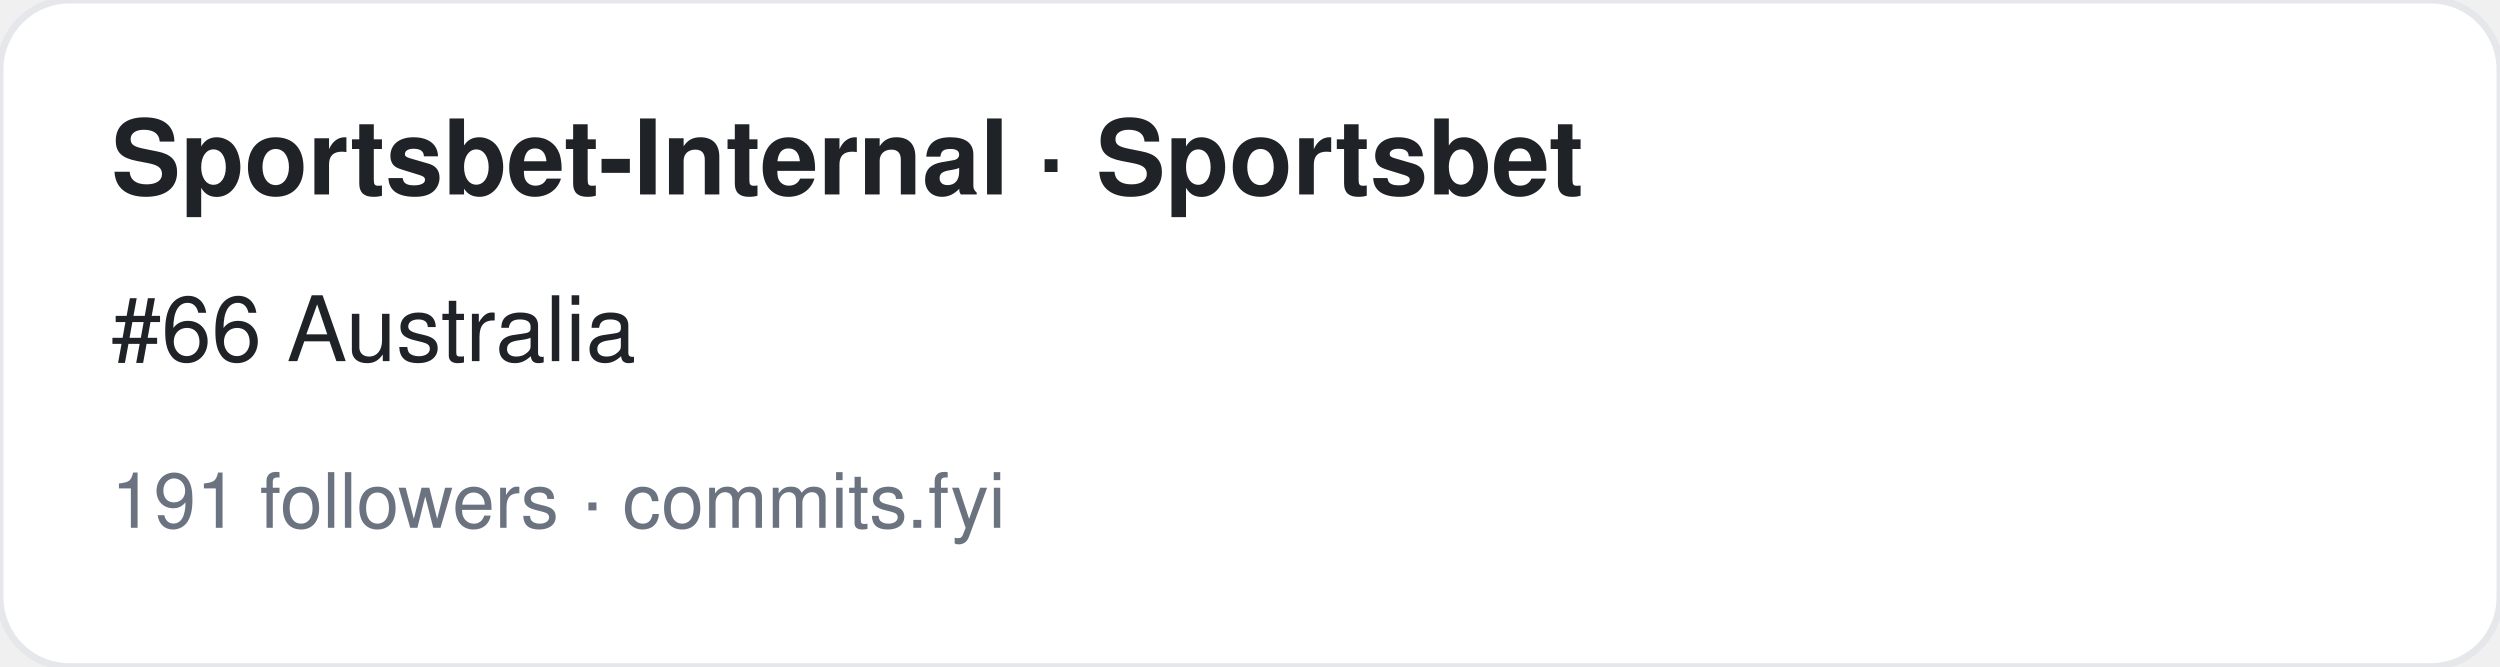
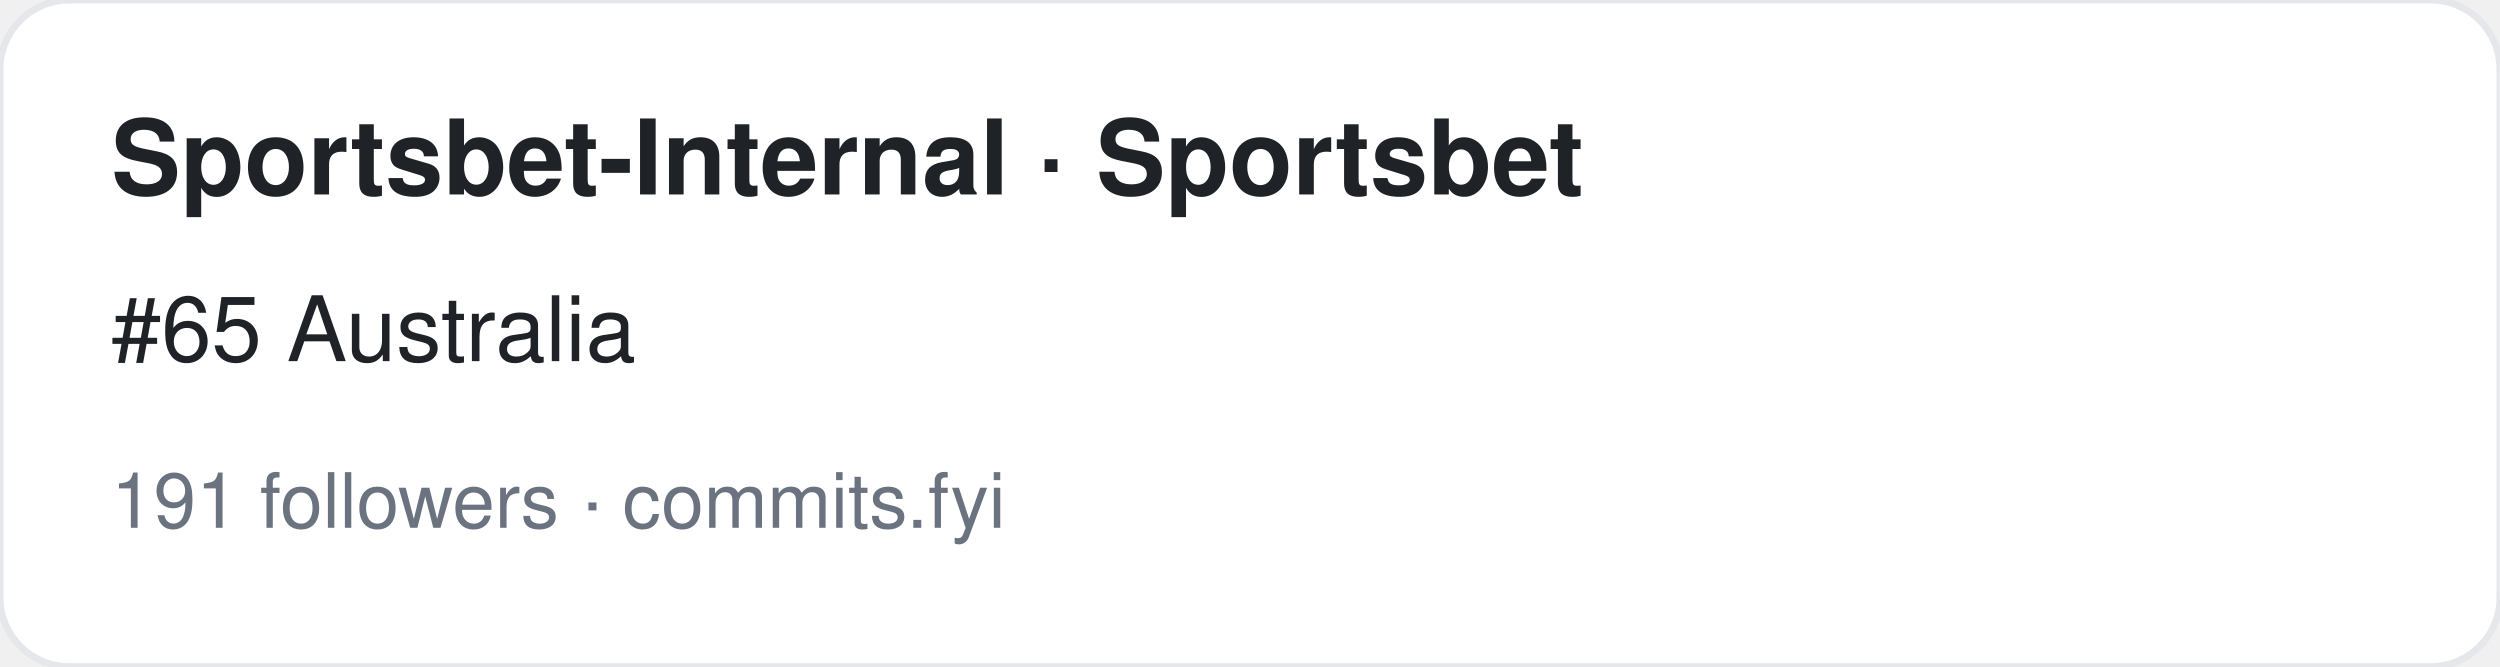
<svg xmlns="http://www.w3.org/2000/svg" width="360" height="96" viewBox="0 0 360 96" font-family="-apple-system,BlinkMacSystemFont,Segoe UI,Helvetica,Arial,sans-serif">
  <rect width="360" height="96" rx="10" fill="#ffffff" stroke="#e5e7eb" />
  <text x="16" y="28" font-size="15" font-weight="700" fill="#1f2328">Sportsbet-Internal · Sportsbet</text>
-   <text x="16" y="52" font-size="13" fill="#1f2328">#66 Australia</text>
+   <text x="16" y="52" font-size="13" fill="#1f2328">#65 Australia</text>
  <text x="16" y="76" font-size="11" fill="#6b7280">191 followers · commits.fyi</text>
</svg>
